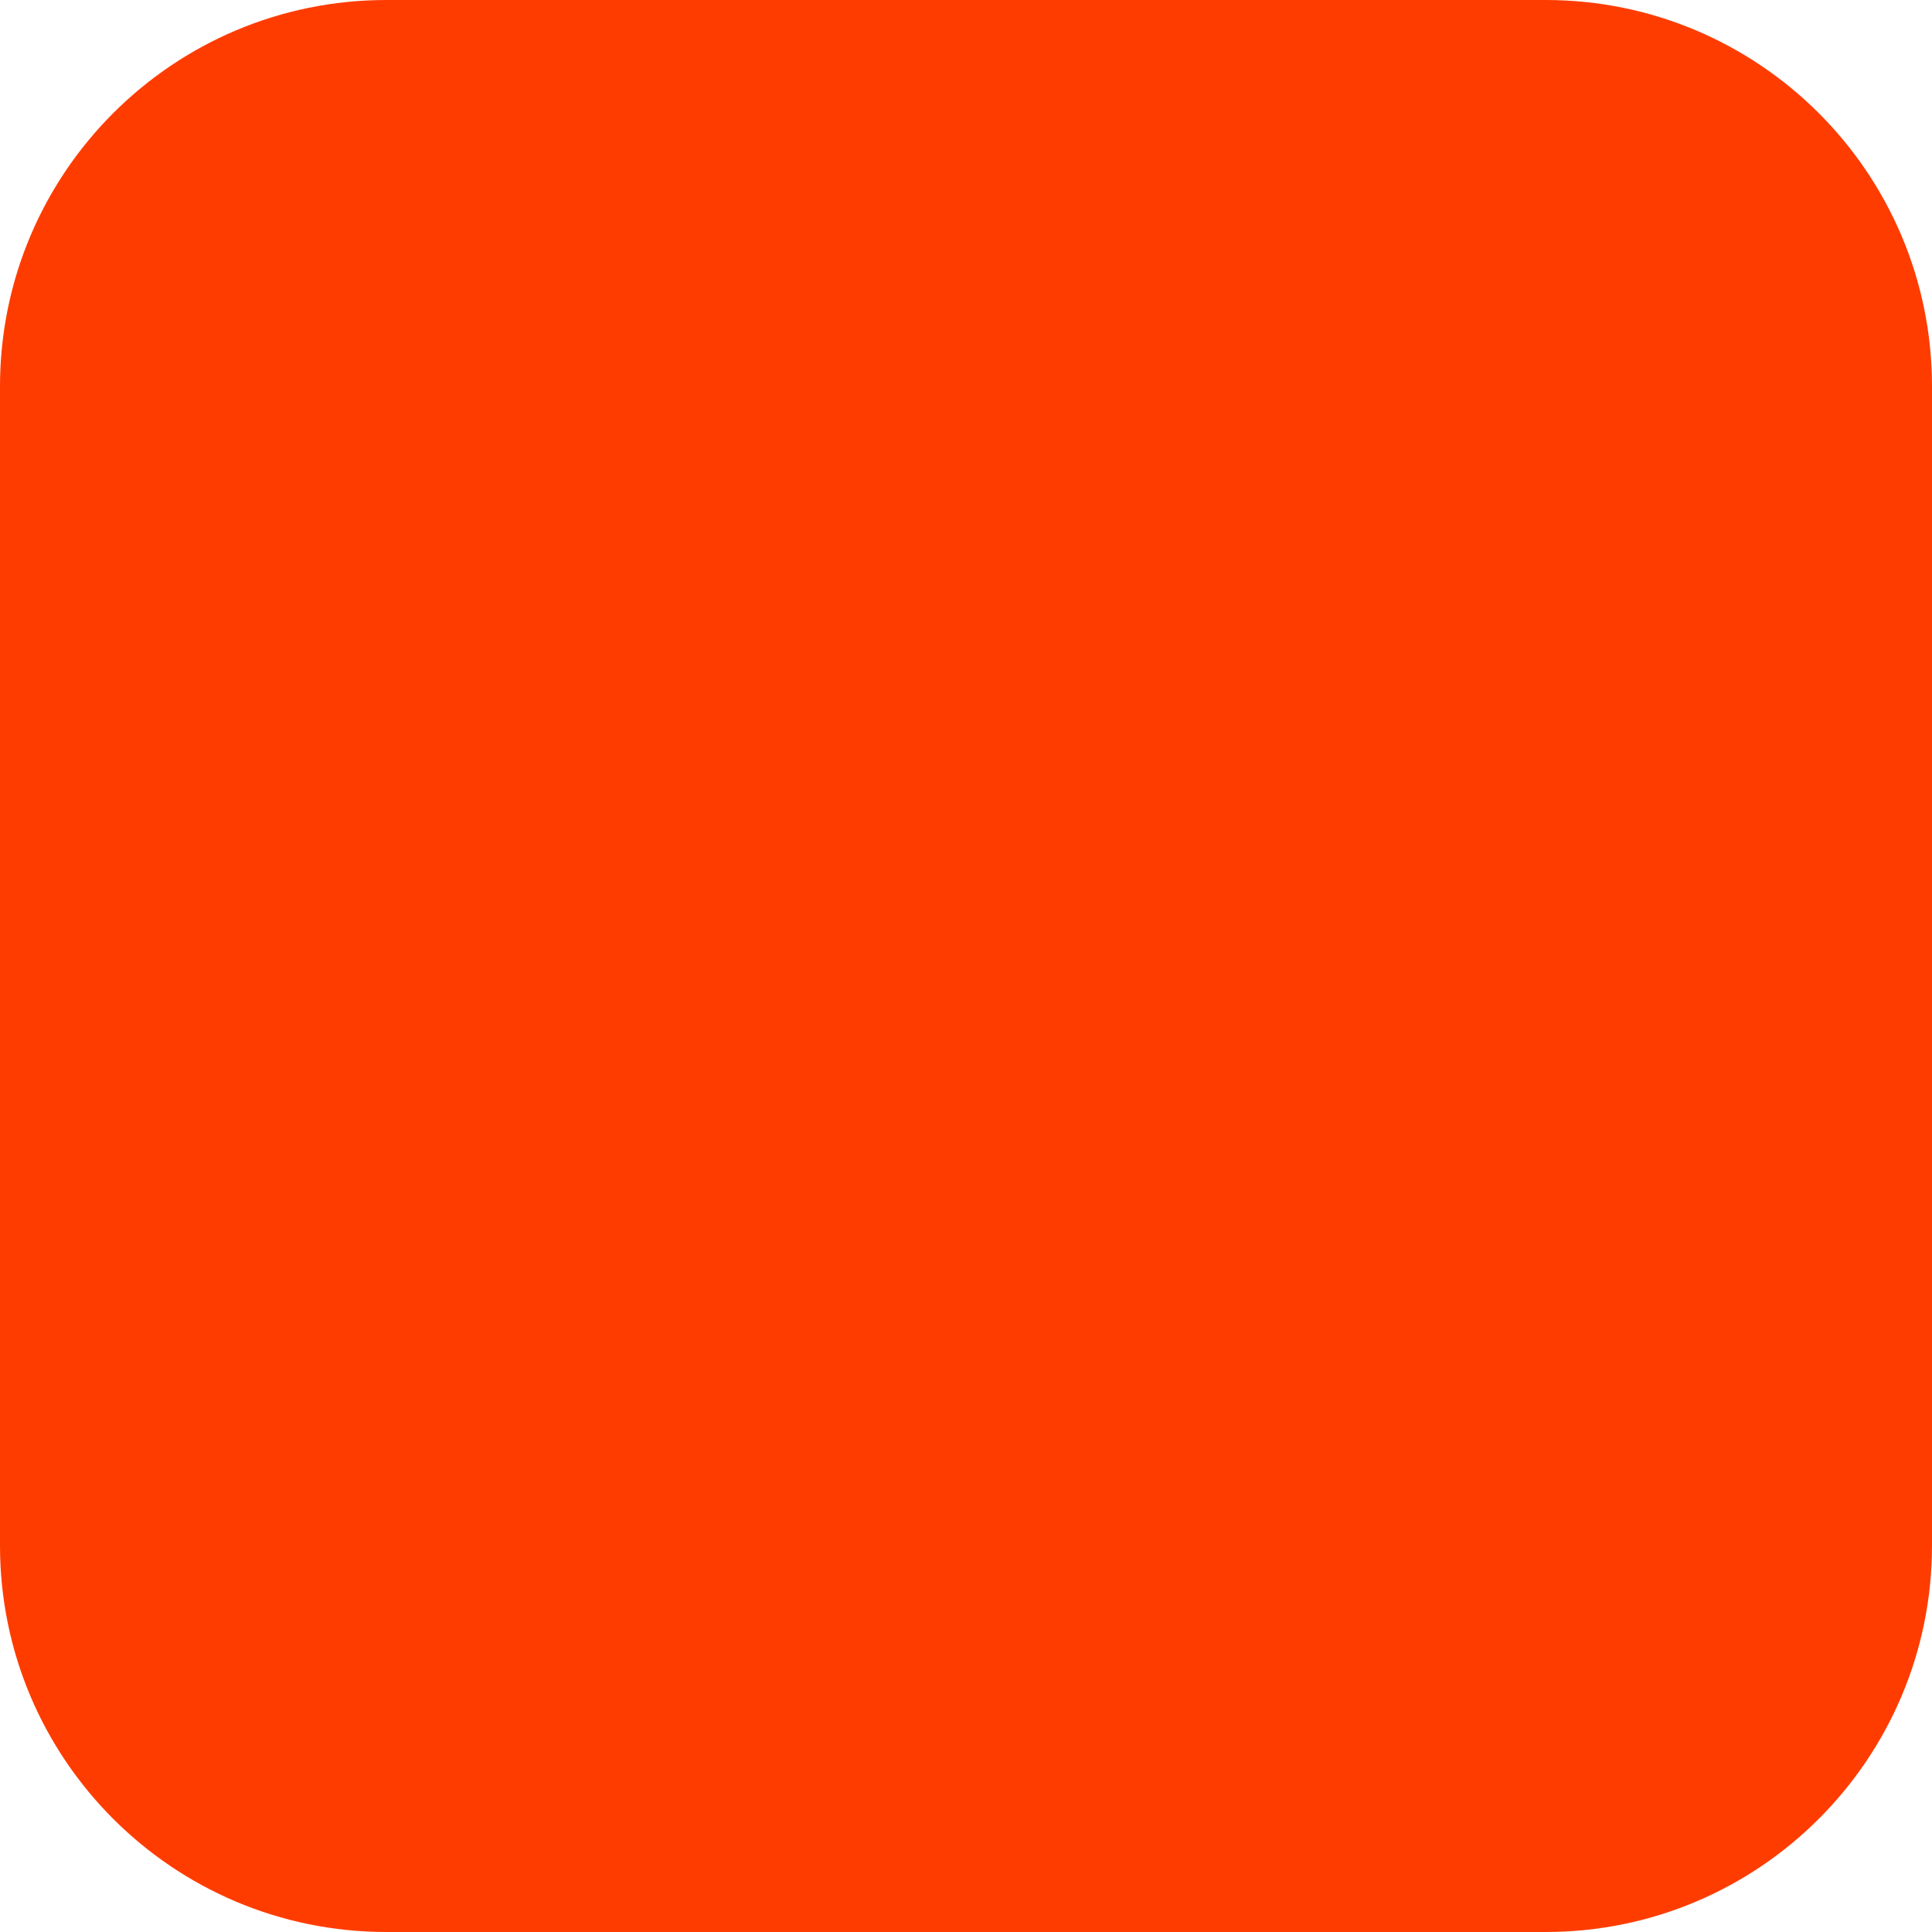
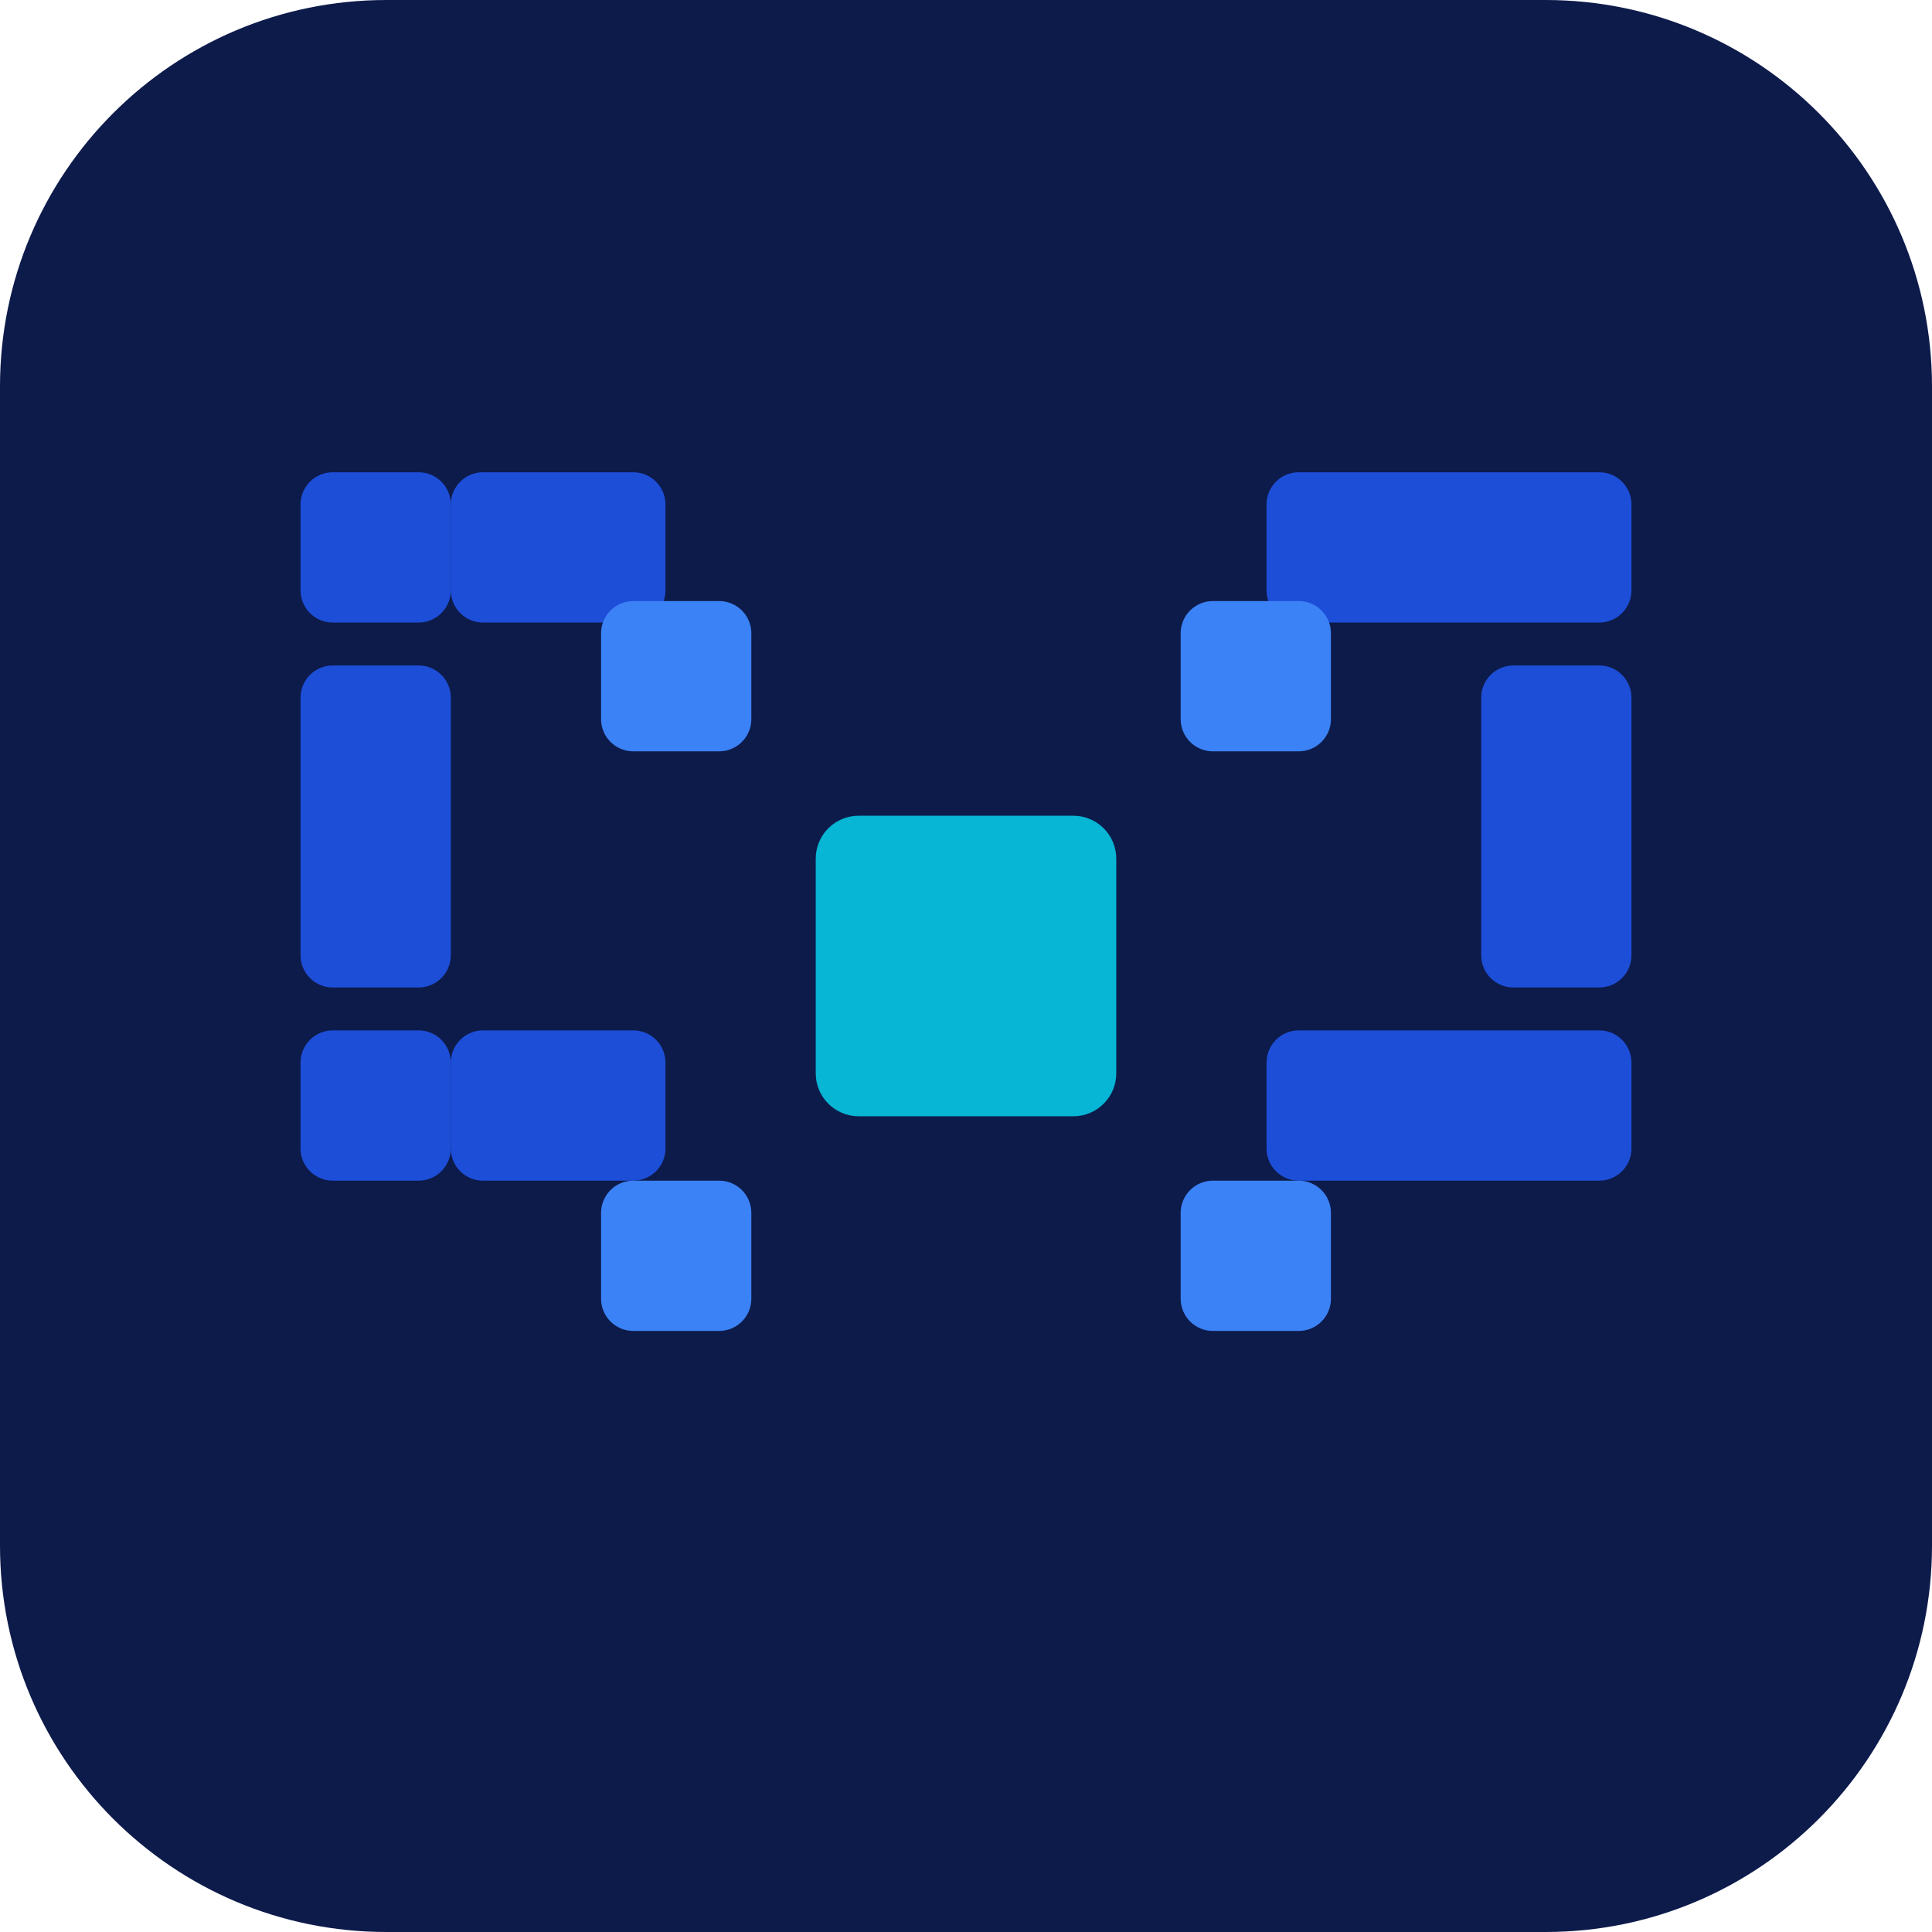
<svg xmlns="http://www.w3.org/2000/svg" width="180" height="180" viewBox="0 0 180 180" fill="none">
-   <rect width="180" height="180" rx="36" fill="#FF3C00" />
+   <rect width="180" height="180" rx="36" fill="#0d1b4b" />
+   <rect x="28" y="44" width="14" height="14" rx="3" fill="#1d4ed8" />
+   <rect x="28" y="62" width="14" height="30" rx="3" fill="#1d4ed8" />
+   <rect x="28" y="96" width="14" height="14" rx="3" fill="#1d4ed8" />
+   <rect x="42" y="44" width="20" height="14" rx="3" fill="#1d4ed8" />
+   <rect x="42" y="96" width="20" height="14" rx="3" fill="#1d4ed8" />
+   <rect x="76" y="76" width="28" height="28" rx="4" fill="#06b6d4" />
+   <rect x="118" y="44" width="34" height="14" rx="3" fill="#1d4ed8" />
+   <rect x="138" y="62" width="14" height="30" rx="3" fill="#1d4ed8" />
+   <rect x="118" y="96" width="34" height="14" rx="3" fill="#1d4ed8" />
+   <rect x="56" y="56" width="14" height="14" rx="3" fill="#3b82f6" />
+   <rect x="56" y="110" width="14" height="14" rx="3" fill="#3b82f6" />
+   <rect x="110" y="56" width="14" height="14" rx="3" fill="#3b82f6" />
+   <rect x="110" y="110" width="14" height="14" rx="3" fill="#3b82f6" />
</svg>
